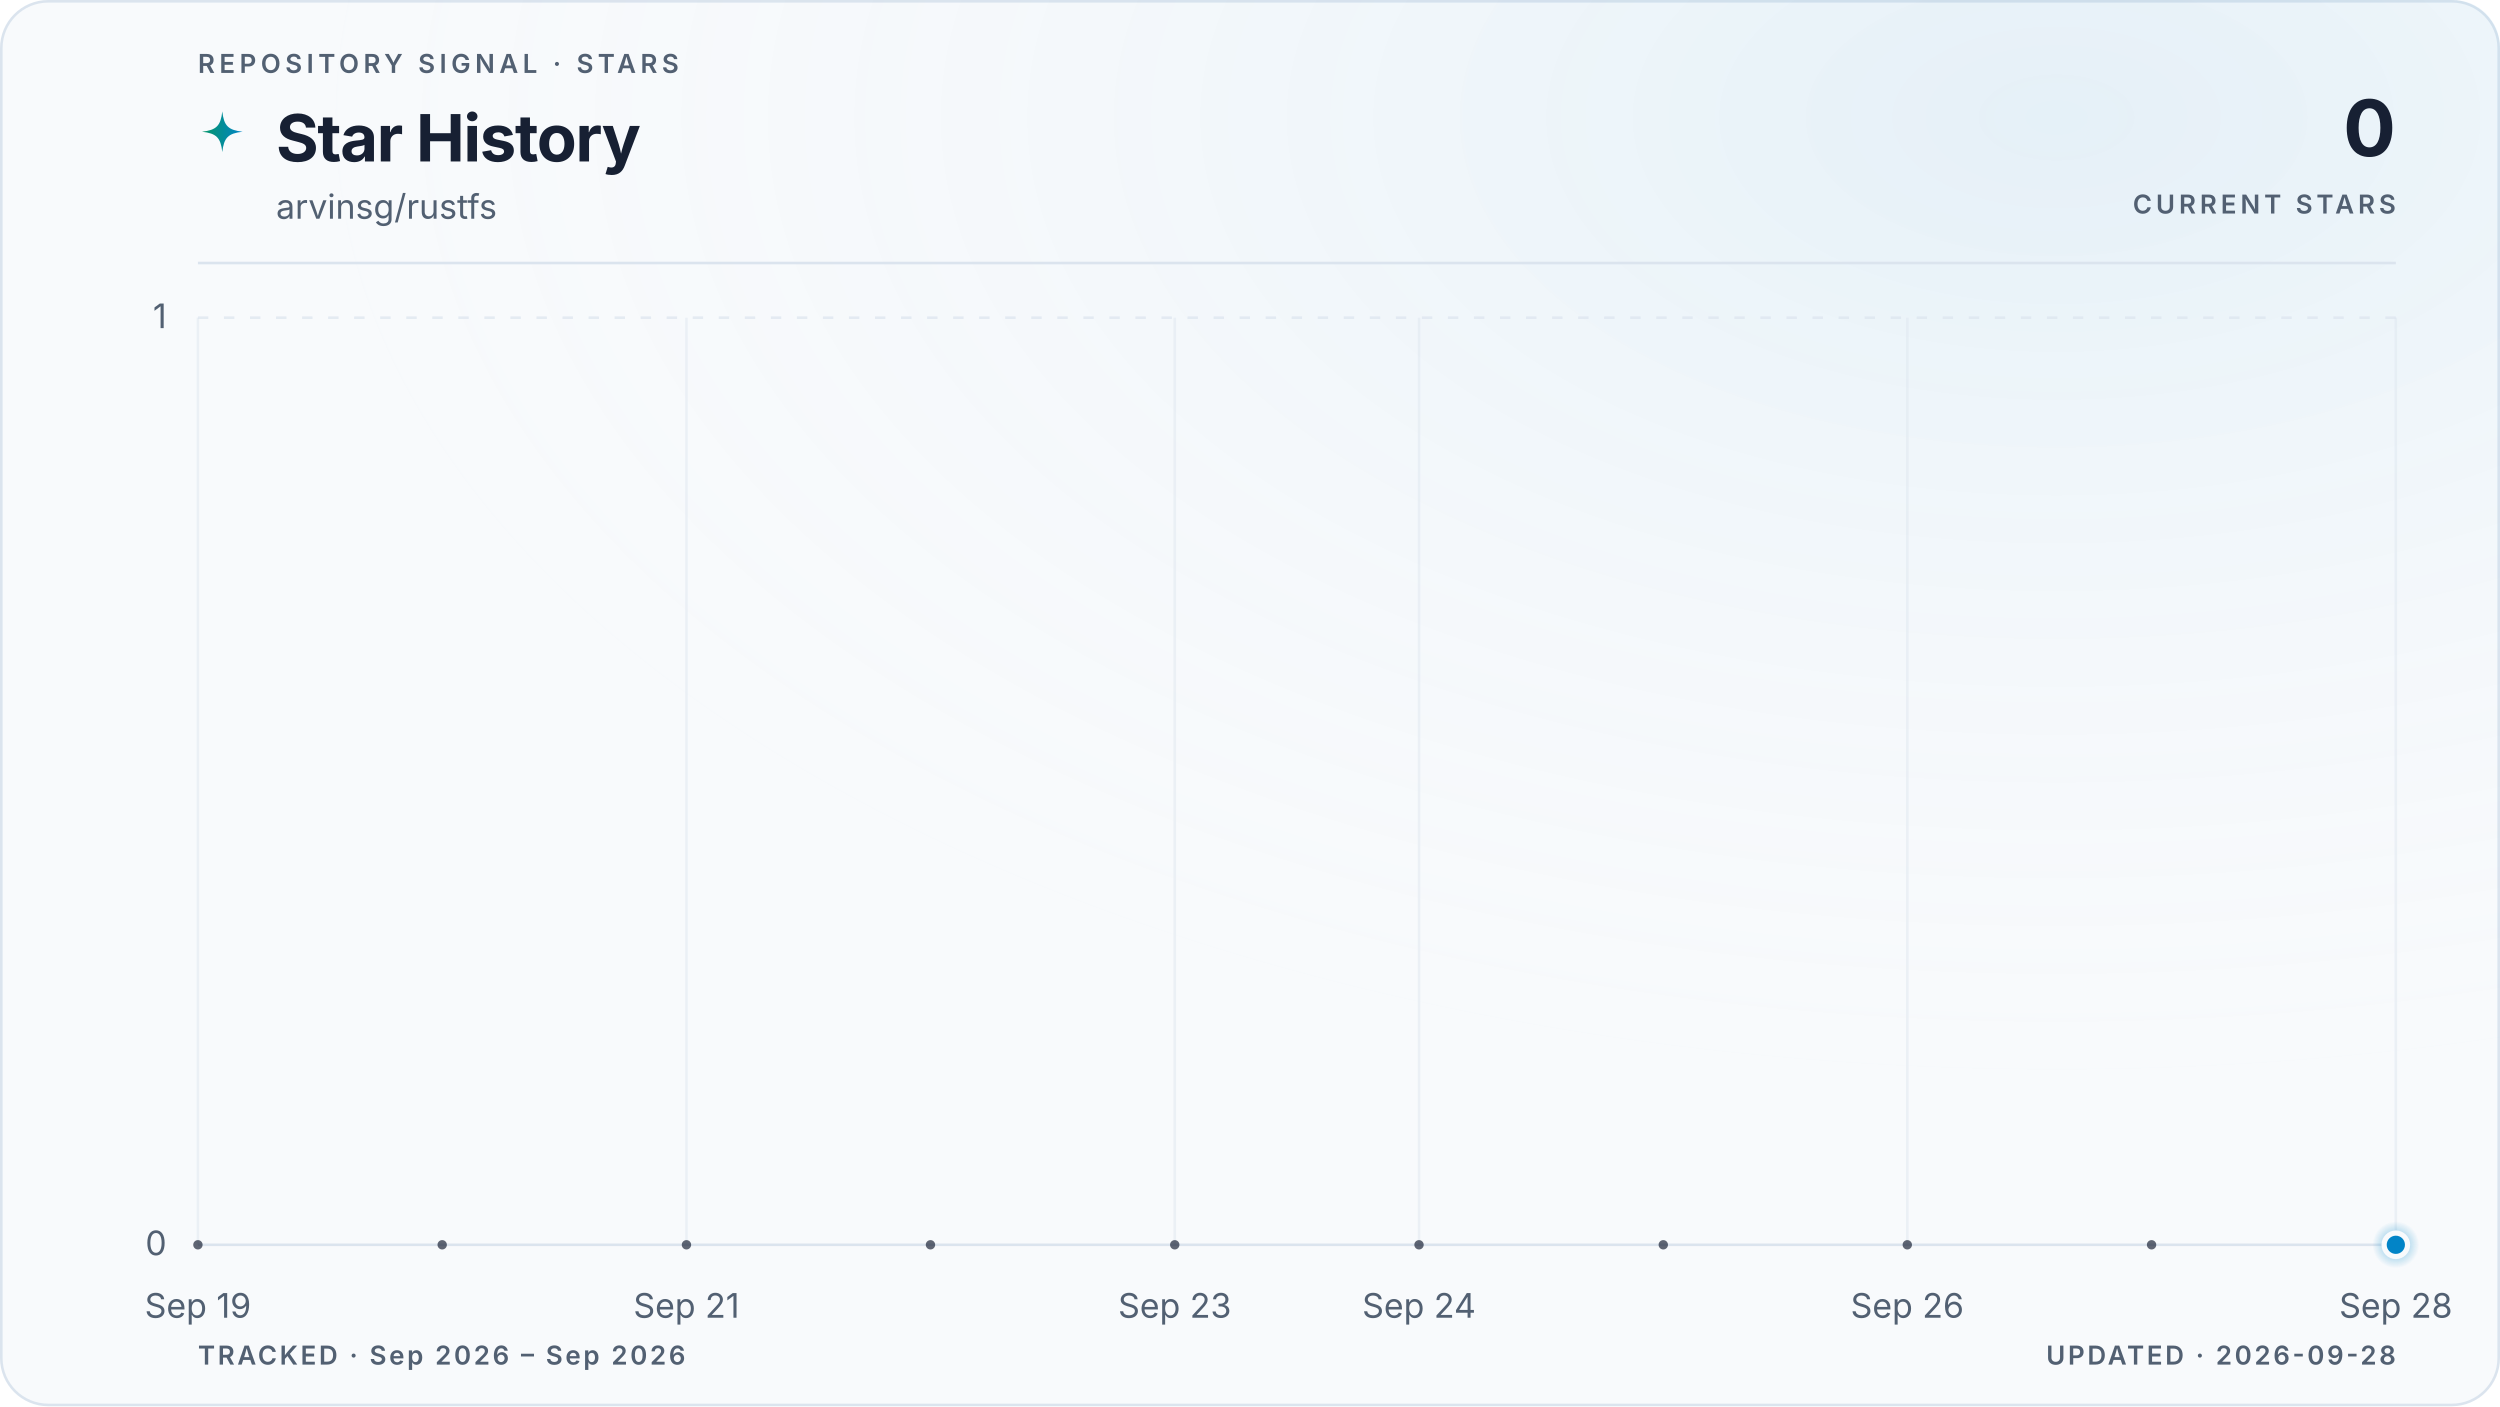
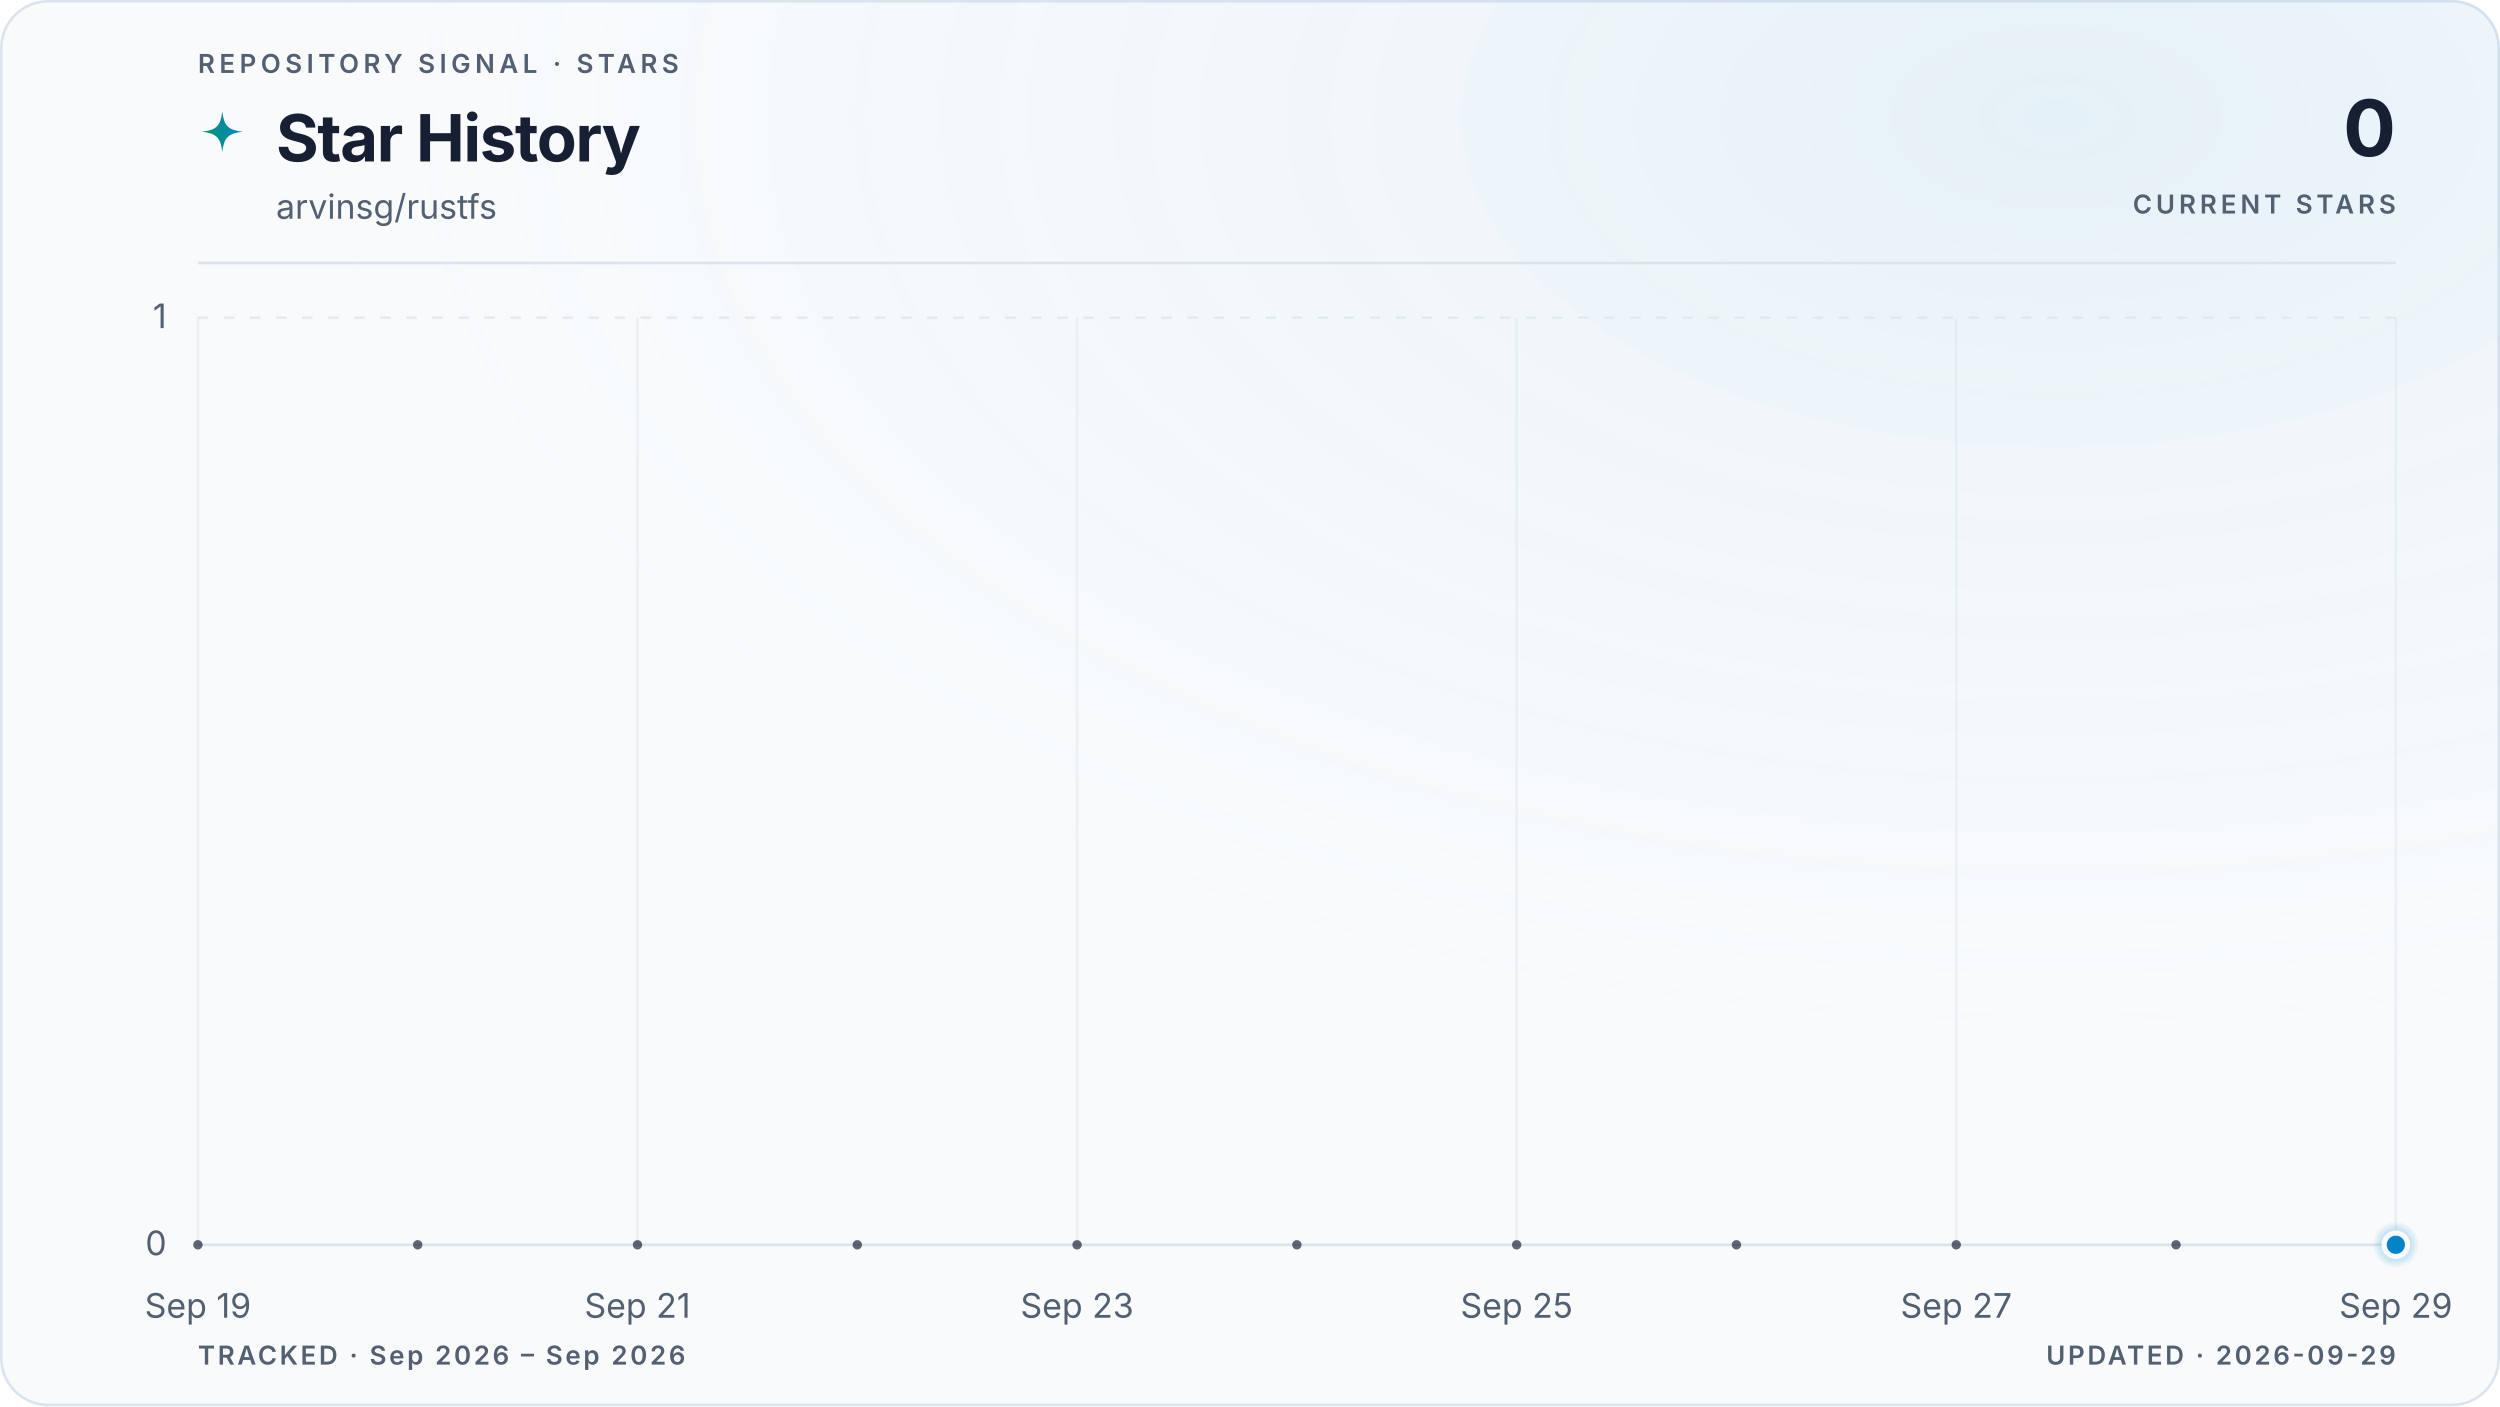
<svg xmlns="http://www.w3.org/2000/svg" viewBox="0 0 960 540" role="img" aria-labelledby="title description" data-style="gradient" data-variant="glow" data-layout="editorial" data-animated="true">
  <defs>
    <linearGradient id="trend" x1="0" y1="0" x2="1" y2="0">
      <stop offset="0%" stop-color="#059669" />
      <stop offset="100%" stop-color="#0284c7" />
    </linearGradient>
    <linearGradient id="area" x1="0" y1="0" x2="0" y2="1">
      <stop offset="0%" stop-color="#059669" stop-opacity="0.22" />
      <stop offset="55%" stop-color="#0284c7" stop-opacity="0.06" />
      <stop offset="100%" stop-color="#0284c7" stop-opacity="0" />
    </linearGradient>
    <radialGradient id="marker-halo" cx="50%" cy="50%" r="50%">
      <stop offset="0%" stop-color="#0284c7" stop-opacity="0.55" />
      <stop offset="100%" stop-color="#0284c7" stop-opacity="0" />
    </radialGradient>
    <radialGradient id="surface-glow" cx="82%" cy="8%" r="70%">
      <stop offset="0%" stop-color="#0284c7" stop-opacity="0.08" />
      <stop offset="100%" stop-color="#f8fafc" stop-opacity="0" />
    </radialGradient>
    <filter id="trend-glow" x="-20%" y="-20%" width="140%" height="140%">
      <feGaussianBlur stdDeviation="5" />
    </filter>
  </defs>
  <style>
.trend-enter{transform-box:fill-box;transform-origin:center;animation:trend-enter 520ms cubic-bezier(0.16,1,0.3,1)}
.marker-enter{transform-box:fill-box;transform-origin:center;animation:marker-enter 320ms cubic-bezier(0.16,1,0.3,1) 200ms both}
.marker-pulse{transform-box:fill-box;transform-origin:center;animation:marker-pulse 2.6s ease-out infinite}
@keyframes trend-enter{from{opacity:.35;transform:translateY(10px)}to{opacity:1;transform:translateY(0)}}
@keyframes marker-enter{from{opacity:0;transform:scale(.4)}to{opacity:1;transform:scale(1)}}
@keyframes marker-pulse{0%{opacity:.5;transform:scale(.7)}70%,100%{opacity:0;transform:scale(2.1)}}
@media (prefers-reduced-motion:reduce){.trend-enter,.marker-enter,.marker-pulse{animation:none!important}}
@media (prefers-reduced-motion:reduce){.marker-pulse{opacity:0}}
</style>
  <rect x="0.5" y="0.5" width="959" height="539" fill="#f8fafc" stroke="#dbe4ee" stroke-width="1" rx="18" />
  <rect width="960" height="540" fill="url(#surface-glow)" rx="18" />
  <text x="76" y="28" fill="#526072" font-family="ui-sans-serif, system-ui, -apple-system, BlinkMacSystemFont, 'Segoe UI', sans-serif" font-size="10" font-weight="600" letter-spacing="1.7">REPOSITORY SIGNAL · STARS</text>
  <path d="M12 1c.8 7.1 2.9 9.2 10 10-7.1.8-9.2 2.9-10 10-.8-7.1-2.9-9.2-10-10 7.1-.8 9.2-2.9 10-10Z" transform="translate(76 42) scale(.78)" fill="url(#trend)" aria-hidden="true" />
  <text x="106" y="62" fill="#172033" font-family="ui-sans-serif, system-ui, -apple-system, BlinkMacSystemFont, 'Segoe UI', sans-serif" font-size="25" font-weight="700" letter-spacing="-0.5">Star History</text>
  <text x="106" y="84" fill="#526072" font-family="ui-sans-serif, system-ui, -apple-system, BlinkMacSystemFont, 'Segoe UI', sans-serif" font-size="13">arvinsg/rustfs</text>
  <text x="920" y="60" fill="#172033" font-family="ui-sans-serif, system-ui, -apple-system, BlinkMacSystemFont, 'Segoe UI', sans-serif" font-size="30" font-weight="700" letter-spacing="-0.6" text-anchor="end">0</text>
  <text x="920" y="82" fill="#526072" font-family="ui-sans-serif, system-ui, -apple-system, BlinkMacSystemFont, 'Segoe UI', sans-serif" font-size="10" font-weight="600" letter-spacing="1.5" text-anchor="end">CURRENT STARS</text>
  <line x1="76" y1="101" x2="920" y2="101" stroke="#dbe4ee" stroke-width="1" />
  <line x1="76" y1="478.0" x2="920" y2="478.0" stroke="#dbe4ee" stroke-width="1" stroke-dasharray="0" opacity="1" />
  <text x="64" y="482.0" fill="#526072" font-family="ui-sans-serif, system-ui, -apple-system, BlinkMacSystemFont, 'Segoe UI', sans-serif" font-size="13" text-anchor="end">0</text>
  <line x1="76" y1="122.0" x2="920" y2="122.0" stroke="#dbe4ee" stroke-width="1" stroke-dasharray="4 6" opacity="0.7" />
  <text x="64" y="126.0" fill="#526072" font-family="ui-sans-serif, system-ui, -apple-system, BlinkMacSystemFont, 'Segoe UI', sans-serif" font-size="13" text-anchor="end">1</text>
  <line x1="76.0" y1="122" x2="76.0" y2="478" stroke="#dbe4ee" stroke-width="1" opacity="0.45" />
  <text x="76.0" y="506" fill="#526072" font-family="ui-sans-serif, system-ui, -apple-system, BlinkMacSystemFont, 'Segoe UI', sans-serif" font-size="13" text-anchor="middle">Sep 19</text>
-   <line x1="263.6" y1="122" x2="263.6" y2="478" stroke="#dbe4ee" stroke-width="1" opacity="0.45" />
-   <text x="263.6" y="506" fill="#526072" font-family="ui-sans-serif, system-ui, -apple-system, BlinkMacSystemFont, 'Segoe UI', sans-serif" font-size="13" text-anchor="middle">Sep 21</text>
-   <line x1="451.1" y1="122" x2="451.1" y2="478" stroke="#dbe4ee" stroke-width="1" opacity="0.45" />
-   <text x="451.1" y="506" fill="#526072" font-family="ui-sans-serif, system-ui, -apple-system, BlinkMacSystemFont, 'Segoe UI', sans-serif" font-size="13" text-anchor="middle">Sep 23</text>
-   <line x1="544.9" y1="122" x2="544.9" y2="478" stroke="#dbe4ee" stroke-width="1" opacity="0.45" />
-   <text x="544.9" y="506" fill="#526072" font-family="ui-sans-serif, system-ui, -apple-system, BlinkMacSystemFont, 'Segoe UI', sans-serif" font-size="13" text-anchor="middle">Sep 24</text>
-   <line x1="732.4" y1="122" x2="732.4" y2="478" stroke="#dbe4ee" stroke-width="1" opacity="0.45" />
-   <text x="732.4" y="506" fill="#526072" font-family="ui-sans-serif, system-ui, -apple-system, BlinkMacSystemFont, 'Segoe UI', sans-serif" font-size="13" text-anchor="middle">Sep 26</text>
+   <line x1="244.8" y1="122" x2="244.8" y2="478" stroke="#dbe4ee" stroke-width="1" opacity="0.45" />
+   <text x="244.8" y="506" fill="#526072" font-family="ui-sans-serif, system-ui, -apple-system, BlinkMacSystemFont, 'Segoe UI', sans-serif" font-size="13" text-anchor="middle">Sep 21</text>
+   <line x1="413.6" y1="122" x2="413.6" y2="478" stroke="#dbe4ee" stroke-width="1" opacity="0.45" />
+   <text x="413.6" y="506" fill="#526072" font-family="ui-sans-serif, system-ui, -apple-system, BlinkMacSystemFont, 'Segoe UI', sans-serif" font-size="13" text-anchor="middle">Sep 23</text>
+   <line x1="582.4" y1="122" x2="582.4" y2="478" stroke="#dbe4ee" stroke-width="1" opacity="0.45" />
+   <text x="582.4" y="506" fill="#526072" font-family="ui-sans-serif, system-ui, -apple-system, BlinkMacSystemFont, 'Segoe UI', sans-serif" font-size="13" text-anchor="middle">Sep 25</text>
+   <line x1="751.2" y1="122" x2="751.2" y2="478" stroke="#dbe4ee" stroke-width="1" opacity="0.45" />
+   <text x="751.2" y="506" fill="#526072" font-family="ui-sans-serif, system-ui, -apple-system, BlinkMacSystemFont, 'Segoe UI', sans-serif" font-size="13" text-anchor="middle">Sep 27</text>
  <line x1="920.0" y1="122" x2="920.0" y2="478" stroke="#dbe4ee" stroke-width="1" opacity="0.45" />
-   <text x="920.0" y="506" fill="#526072" font-family="ui-sans-serif, system-ui, -apple-system, BlinkMacSystemFont, 'Segoe UI', sans-serif" font-size="13" text-anchor="middle">Sep 28</text>
+   <text x="920.0" y="506" fill="#526072" font-family="ui-sans-serif, system-ui, -apple-system, BlinkMacSystemFont, 'Segoe UI', sans-serif" font-size="13" text-anchor="middle">Sep 29</text>
  <g class="trend-enter">
-     <path d="M 76.0 478.0 C 107.3 478.0, 138.5 478.0, 169.8 478.0 C 201.0 478.0, 232.3 478.0, 263.6 478.0 C 294.8 478.0, 326.1 478.0, 357.3 478.0 C 388.6 478.0, 419.9 478.0, 451.1 478.0 C 482.4 478.0, 513.6 478.0, 544.9 478.0 C 576.1 478.0, 607.4 478.0, 638.7 478.0 C 669.9 478.0, 701.2 478.0, 732.4 478.0 C 763.7 478.0, 795.0 478.0, 826.2 478.0 C 857.5 478.0, 888.7 478.0, 920.0 478.0 L 920.0 478.0 L 76.0 478.0 Z" fill="url(#area)" />
-     <path d="M 76.0 478.0 C 107.3 478.0, 138.5 478.0, 169.8 478.0 C 201.0 478.0, 232.3 478.0, 263.6 478.0 C 294.8 478.0, 326.1 478.0, 357.3 478.0 C 388.6 478.0, 419.9 478.0, 451.1 478.0 C 482.4 478.0, 513.6 478.0, 544.9 478.0 C 576.1 478.0, 607.4 478.0, 638.7 478.0 C 669.9 478.0, 701.2 478.0, 732.4 478.0 C 763.7 478.0, 795.0 478.0, 826.2 478.0 C 857.5 478.0, 888.7 478.0, 920.0 478.0" fill="none" stroke="url(#trend)" stroke-width="10" stroke-linecap="round" stroke-linejoin="round" opacity="0.10" filter="url(#trend-glow)" />
-     <path d="M 76.0 478.0 C 107.3 478.0, 138.5 478.0, 169.8 478.0 C 201.0 478.0, 232.3 478.0, 263.6 478.0 C 294.8 478.0, 326.1 478.0, 357.3 478.0 C 388.6 478.0, 419.9 478.0, 451.1 478.0 C 482.4 478.0, 513.6 478.0, 544.9 478.0 C 576.1 478.0, 607.4 478.0, 638.7 478.0 C 669.9 478.0, 701.2 478.0, 732.4 478.0 C 763.7 478.0, 795.0 478.0, 826.2 478.0 C 857.5 478.0, 888.7 478.0, 920.0 478.0" fill="none" stroke="url(#trend)" stroke-width="3" stroke-linecap="round" stroke-linejoin="round" />
-     <g data-point-count="9" fill="#172033" opacity="0.68">
+     <path d="M 76.0 478.0 C 104.1 478.0, 132.3 478.0, 160.4 478.0 C 188.5 478.0, 216.7 478.0, 244.8 478.0 C 272.9 478.0, 301.1 478.0, 329.2 478.0 C 357.3 478.0, 385.5 478.0, 413.6 478.0 C 441.7 478.0, 469.9 478.0, 498.0 478.0 C 526.1 478.0, 554.3 478.0, 582.4 478.0 C 610.5 478.0, 638.7 478.0, 666.8 478.0 C 694.9 478.0, 723.1 478.0, 751.2 478.0 C 779.3 478.0, 807.5 478.0, 835.6 478.0 C 863.7 478.0, 891.9 478.0, 920.0 478.0 L 920.0 478.0 L 76.0 478.0 Z" fill="url(#area)" />
+     <path d="M 76.0 478.0 C 104.1 478.0, 132.3 478.0, 160.4 478.0 C 188.5 478.0, 216.7 478.0, 244.8 478.0 C 272.9 478.0, 301.1 478.0, 329.2 478.0 C 357.3 478.0, 385.5 478.0, 413.6 478.0 C 441.7 478.0, 469.9 478.0, 498.0 478.0 C 526.1 478.0, 554.3 478.0, 582.4 478.0 C 610.5 478.0, 638.7 478.0, 666.8 478.0 C 694.9 478.0, 723.1 478.0, 751.2 478.0 C 779.3 478.0, 807.5 478.0, 835.6 478.0 C 863.7 478.0, 891.9 478.0, 920.0 478.0" fill="none" stroke="url(#trend)" stroke-width="10" stroke-linecap="round" stroke-linejoin="round" opacity="0.10" filter="url(#trend-glow)" />
+     <path d="M 76.0 478.0 C 104.1 478.0, 132.3 478.0, 160.4 478.0 C 188.5 478.0, 216.7 478.0, 244.8 478.0 C 272.9 478.0, 301.1 478.0, 329.2 478.0 C 357.3 478.0, 385.5 478.0, 413.6 478.0 C 441.7 478.0, 469.9 478.0, 498.0 478.0 C 526.1 478.0, 554.3 478.0, 582.4 478.0 C 610.5 478.0, 638.7 478.0, 666.8 478.0 C 694.9 478.0, 723.1 478.0, 751.2 478.0 C 779.3 478.0, 807.5 478.0, 835.6 478.0 C 863.7 478.0, 891.9 478.0, 920.0 478.0" fill="none" stroke="url(#trend)" stroke-width="3" stroke-linecap="round" stroke-linejoin="round" />
+     <g data-point-count="10" fill="#172033" opacity="0.68">
      <circle cx="76.0" cy="478.0" r="1.8" />
-       <circle cx="169.8" cy="478.0" r="1.8" />
-       <circle cx="263.6" cy="478.0" r="1.8" />
-       <circle cx="357.3" cy="478.0" r="1.8" />
-       <circle cx="451.1" cy="478.0" r="1.8" />
-       <circle cx="544.9" cy="478.0" r="1.8" />
-       <circle cx="638.7" cy="478.0" r="1.8" />
-       <circle cx="732.4" cy="478.0" r="1.8" />
-       <circle cx="826.2" cy="478.0" r="1.8" />
+       <circle cx="160.4" cy="478.0" r="1.8" />
+       <circle cx="244.8" cy="478.0" r="1.8" />
+       <circle cx="329.2" cy="478.0" r="1.8" />
+       <circle cx="413.6" cy="478.0" r="1.8" />
+       <circle cx="498.0" cy="478.0" r="1.8" />
+       <circle cx="582.4" cy="478.0" r="1.8" />
+       <circle cx="666.8" cy="478.0" r="1.8" />
+       <circle cx="751.2" cy="478.0" r="1.8" />
+       <circle cx="835.6" cy="478.0" r="1.8" />
    </g>
  </g>
  <g class="marker-enter">
    <circle class="marker-pulse" cx="920.0" cy="478.0" r="9" fill="url(#marker-halo)" />
    <circle cx="920.0" cy="478.0" r="4.5" fill="#0284c7" stroke="#f8fafc" stroke-width="2" />
  </g>
  <text x="76" y="524" fill="#526072" font-family="ui-sans-serif, system-ui, -apple-system, BlinkMacSystemFont, 'Segoe UI', sans-serif" font-size="10" font-weight="600" letter-spacing="1">TRACKED · Sep 2026 – Sep 2026</text>
-   <text x="920" y="524" fill="#526072" font-family="ui-sans-serif, system-ui, -apple-system, BlinkMacSystemFont, 'Segoe UI', sans-serif" font-size="10" font-weight="600" letter-spacing="1" text-anchor="end">UPDATED · 2026-09-28</text>
+   <text x="920" y="524" fill="#526072" font-family="ui-sans-serif, system-ui, -apple-system, BlinkMacSystemFont, 'Segoe UI', sans-serif" font-size="10" font-weight="600" letter-spacing="1" text-anchor="end">UPDATED · 2026-09-29</text>
</svg>
